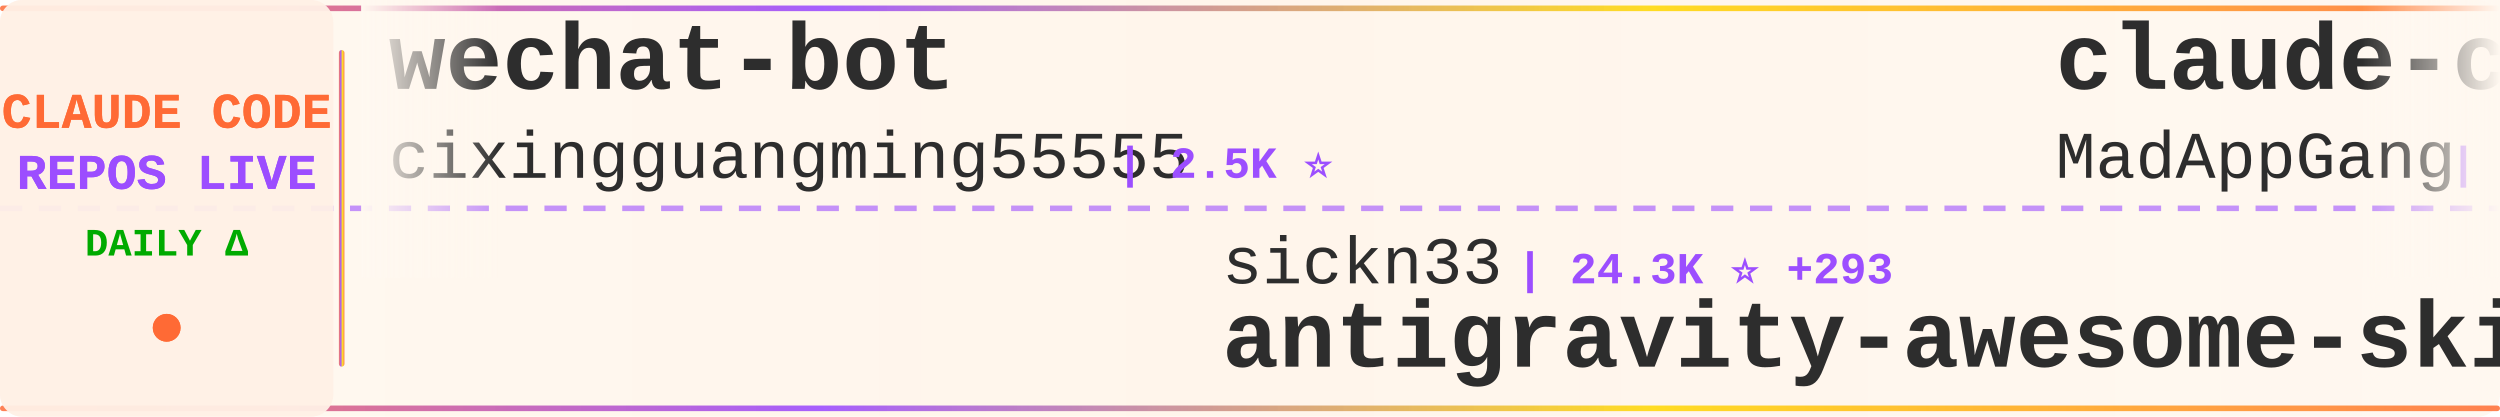
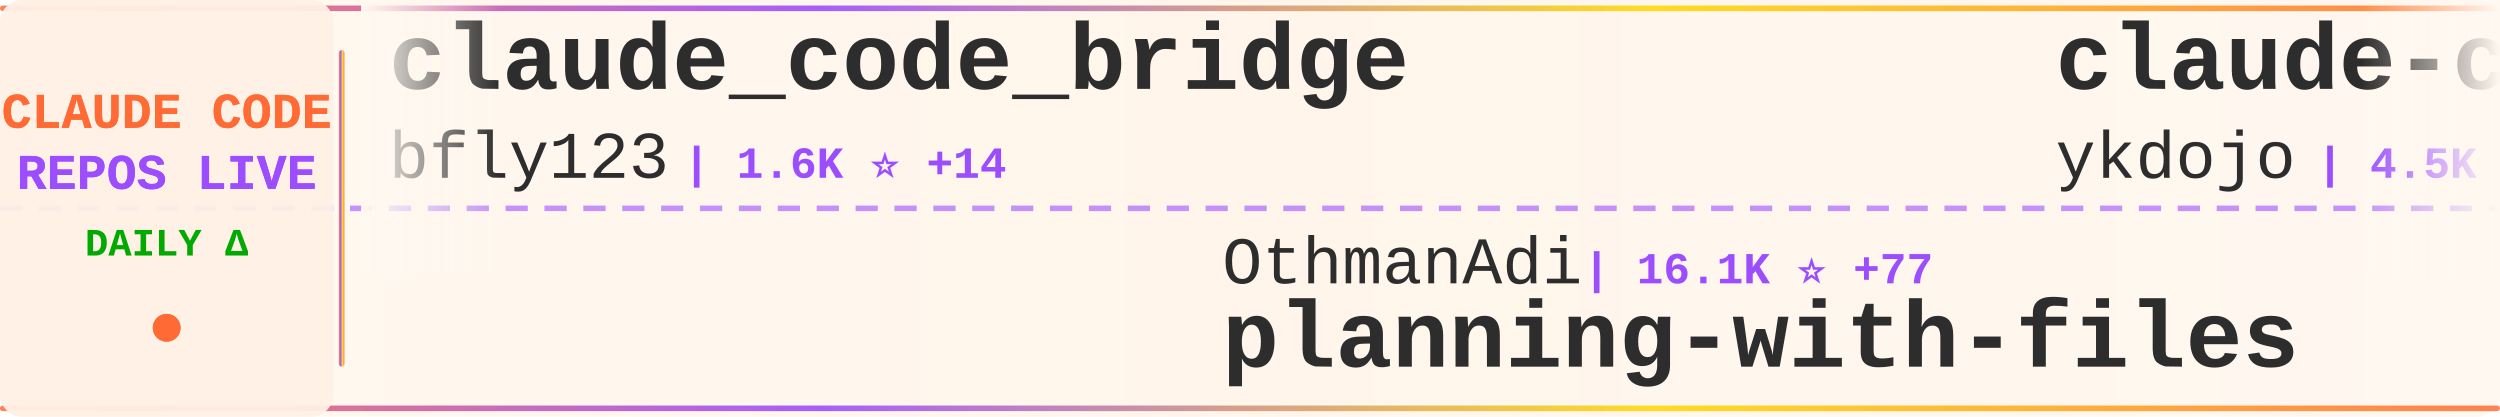
<svg xmlns="http://www.w3.org/2000/svg" width="900" height="150">
  <defs>
    <linearGradient id="tickerBg" x1="0%" y1="0%" x2="100%" y2="0%">
      <stop offset="0%" style="stop-color:#fff8f0;stop-opacity:0.98" />
      <stop offset="50%" style="stop-color:#fff5eb;stop-opacity:1" />
      <stop offset="100%" style="stop-color:#fff8f0;stop-opacity:0.98" />
    </linearGradient>
    <linearGradient id="borderGrad" x1="0%" y1="0%" x2="100%" y2="0%">
      <stop offset="0%" style="stop-color:#FF6B35;stop-opacity:0.85">
        <animate attributeName="stop-opacity" values="0.85;1;0.85" dur="2s" repeatCount="indefinite" />
      </stop>
      <stop offset="33%" style="stop-color:#9C4EFF;stop-opacity:0.9">
        <animate attributeName="stop-opacity" values="0.9;1;0.9" dur="2.2s" repeatCount="indefinite" />
      </stop>
      <stop offset="66%" style="stop-color:#FFD700;stop-opacity:0.85">
        <animate attributeName="stop-opacity" values="0.85;1;0.85" dur="1.8s" repeatCount="indefinite" />
      </stop>
      <stop offset="100%" style="stop-color:#FF6B35;stop-opacity:0.85">
        <animate attributeName="stop-opacity" values="0.85;1;0.85" dur="2s" repeatCount="indefinite" />
      </stop>
    </linearGradient>
    <filter id="textGlow">
      <feGaussianBlur stdDeviation="0.15" result="coloredBlur" />
      <feMerge>
        <feMergeNode in="coloredBlur" />
        <feMergeNode in="SourceGraphic" />
      </feMerge>
    </filter>
    <filter id="metricGlow">
      <feGaussianBlur stdDeviation="0.2" result="coloredBlur" />
      <feMerge>
        <feMergeNode in="coloredBlur" />
        <feMergeNode in="SourceGraphic" />
      </feMerge>
    </filter>
    <linearGradient id="leftFade" x1="0%" y1="0%" x2="100%" y2="0%">
      <stop offset="0%" style="stop-color:#fff8f0;stop-opacity:1" />
      <stop offset="100%" style="stop-color:#fff8f0;stop-opacity:0" />
    </linearGradient>
    <linearGradient id="rightFade" x1="0%" y1="0%" x2="100%" y2="0%">
      <stop offset="0%" style="stop-color:#fff8f0;stop-opacity:0" />
      <stop offset="100%" style="stop-color:#fff8f0;stop-opacity:1" />
    </linearGradient>
  </defs>
  <rect width="900" height="150" fill="url(#tickerBg)" rx="8" />
  <rect x="0" y="2" width="900" height="2" fill="url(#borderGrad)" rx="1" />
  <rect x="0" y="146" width="900" height="2" fill="url(#borderGrad)" rx="1" />
  <line x1="0" y1="75" x2="900" y2="75" stroke="#9C4EFF" stroke-width="2" stroke-dasharray="8 6" opacity="0.6" />
  <rect x="0" y="0" width="120" height="150" fill="#fff0e6" opacity="0.95" rx="8" />
  <text x="60" y="46" font-family="'Courier New', monospace" font-size="18" font-weight="bold" fill="#FF6B35" text-anchor="middle" filter="url(#textGlow)">
    CLAUDE CODE
  </text>
  <text x="60" y="68" font-family="'Courier New', monospace" font-size="18" font-weight="bold" fill="#9C4EFF" text-anchor="middle" filter="url(#textGlow)">
    REPOS LIVE
  </text>
  <text x="60" y="92" font-family="'Courier New', monospace" font-size="14" font-weight="bold" fill="#00aa00" text-anchor="middle">
    DAILY Δ
  </text>
  <circle cx="60" cy="118" r="5" fill="#FF6B35" filter="url(#metricGlow)">
    <animate attributeName="r" values="4;6;4" dur="1.5s" repeatCount="indefinite" />
    <animate attributeName="opacity" values="0.6;1;0.6" dur="1.5s" repeatCount="indefinite" />
  </circle>
  <rect x="122" y="18" width="2" height="114" fill="url(#borderGrad)" rx="1" />
  <clipPath id="tickerClip">
    <rect x="130" y="0" width="770" height="150" />
  </clipPath>
  <g clip-path="url(#tickerClip)">
    <g id="tickerItems">
      <animateTransform attributeName="transform" attributeType="XML" type="translate" from="0 0" to="-3000 0" dur="54s" repeatCount="indefinite" />
      <g transform="translate(0, 0)">
-         <text x="140" y="32" font-family="'Courier New', monospace" font-size="34" font-weight="bold" fill="#2d2d2d">wechat-bot</text>
-         <text x="140" y="64" font-family="'Courier New', monospace" font-size="24" font-weight="normal" fill="#2d2d2d" opacity="1.0">cixingguangming55555</text>
-         <text x="402" y="64" font-family="'Courier New', monospace" font-size="16" font-weight="bold" fill="#9C4EFF"> | 2.5K ⭐</text>
+         <text x="140" y="32" font-family="'Courier New', monospace" font-size="34" font-weight="bold" fill="#2d2d2d">claude_code_bridge</text>
+         <text x="140" y="64" font-family="'Courier New', monospace" font-size="24" font-weight="normal" fill="#2d2d2d" opacity="1.0">bfly123</text>
+         <text x="246" y="64" font-family="'Courier New', monospace" font-size="16" font-weight="bold" fill="#9C4EFF"> | 1.6K ⭐ +14</text>
      </g>
      <g transform="translate(300, 0)">
-         <text x="140" y="102" font-family="'Courier New', monospace" font-size="24" font-weight="normal" fill="#2d2d2d" opacity="1.0">sickn33</text>
-         <text x="246" y="102" font-family="'Courier New', monospace" font-size="16" font-weight="bold" fill="#9C4EFF"> | 24.3K ⭐ +293</text>
-         <text x="140" y="132" font-family="'Courier New', monospace" font-size="34" font-weight="bold" fill="#2d2d2d">antigravity-awesome-skil...</text>
+         <text x="140" y="102" font-family="'Courier New', monospace" font-size="24" font-weight="normal" fill="#2d2d2d" opacity="1.0">OthmanAdi</text>
+         <text x="270" y="102" font-family="'Courier New', monospace" font-size="16" font-weight="bold" fill="#9C4EFF"> | 16.1K ⭐ +77</text>
+         <text x="140" y="132" font-family="'Courier New', monospace" font-size="34" font-weight="bold" fill="#2d2d2d">planning-with-files</text>
      </g>
      <g transform="translate(600, 0)">
-         <text x="140" y="32" font-family="'Courier New', monospace" font-size="34" font-weight="bold" fill="#2d2d2d">claude-code</text>
-         <text x="140" y="64" font-family="'Courier New', monospace" font-size="24" font-weight="normal" fill="#2d2d2d" opacity="1.0">MadAppGang</text>
-         <text x="282" y="64" font-family="'Courier New', monospace" font-size="16" font-weight="bold" fill="#9C4EFF"> | 245 ⭐ +1</text>
+         <text x="140" y="32" font-family="'Courier New', monospace" font-size="34" font-weight="bold" fill="#2d2d2d">claude-code-tips</text>
+         <text x="140" y="64" font-family="'Courier New', monospace" font-size="24" font-weight="normal" fill="#2d2d2d" opacity="1.0">ykdojo</text>
+         <text x="234" y="64" font-family="'Courier New', monospace" font-size="16" font-weight="bold" fill="#9C4EFF"> | 4.5K ⭐ +16</text>
      </g>
      <g transform="translate(900, 0)">
+         <text x="140" y="102" font-family="'Courier New', monospace" font-size="24" font-weight="normal" fill="#2d2d2d" opacity="1.0">alirezarezvani</text>
+         <text x="330" y="102" font-family="'Courier New', monospace" font-size="16" font-weight="bold" fill="#9C4EFF"> | 5.1K ⭐ +197</text>
+         <text x="140" y="132" font-family="'Courier New', monospace" font-size="34" font-weight="bold" fill="#2d2d2d">claude-skills</text>
+       </g>
+       <g transform="translate(1200, 0)">
+         <text x="140" y="32" font-family="'Courier New', monospace" font-size="34" font-weight="bold" fill="#2d2d2d">claude-code-hooks-master...</text>
+         <text x="140" y="64" font-family="'Courier New', monospace" font-size="24" font-weight="normal" fill="#2d2d2d" opacity="1.0">disler</text>
+         <text x="234" y="64" font-family="'Courier New', monospace" font-size="16" font-weight="bold" fill="#9C4EFF"> | 3.3K ⭐ +3</text>
+       </g>
+       <g transform="translate(1500, 0)">
+         <text x="140" y="102" font-family="'Courier New', monospace" font-size="24" font-weight="normal" fill="#2d2d2d" opacity="1.0">qwibitai</text>
+         <text x="258" y="102" font-family="'Courier New', monospace" font-size="16" font-weight="bold" fill="#9C4EFF"> | 22.9K ⭐ +410</text>
+         <text x="140" y="132" font-family="'Courier New', monospace" font-size="34" font-weight="bold" fill="#2d2d2d">nanoclaw</text>
+       </g>
+       <g transform="translate(1800, 0)">
+         <text x="140" y="32" font-family="'Courier New', monospace" font-size="34" font-weight="bold" fill="#2d2d2d">claude-agent-sdk-demos</text>
+         <text x="140" y="64" font-family="'Courier New', monospace" font-size="24" font-weight="normal" fill="#2d2d2d" opacity="1.0">anthropics</text>
+         <text x="282" y="64" font-family="'Courier New', monospace" font-size="16" font-weight="bold" fill="#9C4EFF"> | 1.7K ⭐ +10</text>
+       </g>
+       <g transform="translate(2100, 0)">
+         <text x="140" y="102" font-family="'Courier New', monospace" font-size="24" font-weight="normal" fill="#2d2d2d" opacity="1.0">kodu-ai</text>
+         <text x="246" y="102" font-family="'Courier New', monospace" font-size="16" font-weight="bold" fill="#9C4EFF"> | 5.3K ⭐ +1</text>
+         <text x="140" y="132" font-family="'Courier New', monospace" font-size="34" font-weight="bold" fill="#2d2d2d">claude-coder</text>
+       </g>
+       <g transform="translate(2400, 0)">
+         <text x="140" y="32" font-family="'Courier New', monospace" font-size="34" font-weight="bold" fill="#2d2d2d">my-claude-code-setup</text>
+         <text x="140" y="64" font-family="'Courier New', monospace" font-size="24" font-weight="normal" fill="#2d2d2d" opacity="1.0">centminmod</text>
+         <text x="282" y="64" font-family="'Courier New', monospace" font-size="16" font-weight="bold" fill="#9C4EFF"> | 2.0K ⭐ +4</text>
+       </g>
+       <g transform="translate(2700, 0)">
+         <text x="140" y="102" font-family="'Courier New', monospace" font-size="24" font-weight="normal" fill="#2d2d2d" opacity="1.0">trailofbits</text>
+         <text x="294" y="102" font-family="'Courier New', monospace" font-size="16" font-weight="bold" fill="#9C4EFF"> | 1.6K ⭐ +14</text>
+         <text x="140" y="132" font-family="'Courier New', monospace" font-size="34" font-weight="bold" fill="#2d2d2d">claude-code-config</text>
+       </g>
+       <g transform="translate(3000, 0)">
+         <text x="140" y="32" font-family="'Courier New', monospace" font-size="34" font-weight="bold" fill="#2d2d2d">claude_code_bridge</text>
+         <text x="140" y="64" font-family="'Courier New', monospace" font-size="24" font-weight="normal" fill="#2d2d2d" opacity="1.0">bfly123</text>
+         <text x="246" y="64" font-family="'Courier New', monospace" font-size="16" font-weight="bold" fill="#9C4EFF"> | 1.6K ⭐ +14</text>
+       </g>
+       <g transform="translate(3300, 0)">
        <text x="140" y="102" font-family="'Courier New', monospace" font-size="24" font-weight="normal" fill="#2d2d2d" opacity="1.0">OthmanAdi</text>
-         <text x="270" y="102" font-family="'Courier New', monospace" font-size="16" font-weight="bold" fill="#9C4EFF"> | 16.1K ⭐ +80</text>
+         <text x="270" y="102" font-family="'Courier New', monospace" font-size="16" font-weight="bold" fill="#9C4EFF"> | 16.1K ⭐ +77</text>
        <text x="140" y="132" font-family="'Courier New', monospace" font-size="34" font-weight="bold" fill="#2d2d2d">planning-with-files</text>
      </g>
-       <g transform="translate(1200, 0)">
-         <text x="140" y="32" font-family="'Courier New', monospace" font-size="34" font-weight="bold" fill="#2d2d2d">claude-code-source-code-...</text>
-         <text x="140" y="64" font-family="'Courier New', monospace" font-size="24" font-weight="normal" fill="#2d2d2d" opacity="1.0">ghuntley</text>
-         <text x="258" y="64" font-family="'Courier New', monospace" font-size="16" font-weight="bold" fill="#9C4EFF"> | 860 ⭐</text>
-       </g>
-       <g transform="translate(1500, 0)">
-         <text x="140" y="102" font-family="'Courier New', monospace" font-size="24" font-weight="normal" fill="#2d2d2d" opacity="1.0">zebbern</text>
-         <text x="246" y="102" font-family="'Courier New', monospace" font-size="16" font-weight="bold" fill="#9C4EFF"> | 3.6K ⭐ +6</text>
-         <text x="140" y="132" font-family="'Courier New', monospace" font-size="34" font-weight="bold" fill="#2d2d2d">claude-code-guide</text>
-       </g>
-       <g transform="translate(1800, 0)">
-         <text x="140" y="32" font-family="'Courier New', monospace" font-size="34" font-weight="bold" fill="#2d2d2d">claude-code-showcase</text>
-         <text x="140" y="64" font-family="'Courier New', monospace" font-size="24" font-weight="normal" fill="#2d2d2d" opacity="1.0">ChrisWiles</text>
-         <text x="282" y="64" font-family="'Courier New', monospace" font-size="16" font-weight="bold" fill="#9C4EFF"> | 5.5K ⭐ +7</text>
-       </g>
-       <g transform="translate(2100, 0)">
-         <text x="140" y="102" font-family="'Courier New', monospace" font-size="24" font-weight="normal" fill="#2d2d2d" opacity="1.0">slopus</text>
-         <text x="234" y="102" font-family="'Courier New', monospace" font-size="16" font-weight="bold" fill="#9C4EFF"> | 15.2K ⭐ +81</text>
-         <text x="140" y="132" font-family="'Courier New', monospace" font-size="34" font-weight="bold" fill="#2d2d2d">happy</text>
-       </g>
-       <g transform="translate(2400, 0)">
-         <text x="140" y="32" font-family="'Courier New', monospace" font-size="34" font-weight="bold" fill="#2d2d2d">skills</text>
-         <text x="140" y="64" font-family="'Courier New', monospace" font-size="24" font-weight="normal" fill="#2d2d2d" opacity="1.0">anthropics</text>
-         <text x="282" y="64" font-family="'Courier New', monospace" font-size="16" font-weight="bold" fill="#9C4EFF"> | 93.4K ⭐ +677</text>
-       </g>
-       <g transform="translate(2700, 0)">
-         <text x="140" y="102" font-family="'Courier New', monospace" font-size="24" font-weight="normal" fill="#2d2d2d" opacity="1.0">JessyTsui</text>
-         <text x="270" y="102" font-family="'Courier New', monospace" font-size="16" font-weight="bold" fill="#9C4EFF"> | 1.2K ⭐ +2</text>
-         <text x="140" y="132" font-family="'Courier New', monospace" font-size="34" font-weight="bold" fill="#2d2d2d">Claude-Code-Remote</text>
-       </g>
-       <g transform="translate(3000, 0)">
-         <text x="140" y="32" font-family="'Courier New', monospace" font-size="34" font-weight="bold" fill="#2d2d2d">wechat-bot</text>
-         <text x="140" y="64" font-family="'Courier New', monospace" font-size="24" font-weight="normal" fill="#2d2d2d" opacity="1.0">cixingguangming55555</text>
-         <text x="402" y="64" font-family="'Courier New', monospace" font-size="16" font-weight="bold" fill="#9C4EFF"> | 2.5K ⭐</text>
-       </g>
-       <g transform="translate(3300, 0)">
-         <text x="140" y="102" font-family="'Courier New', monospace" font-size="24" font-weight="normal" fill="#2d2d2d" opacity="1.0">sickn33</text>
-         <text x="246" y="102" font-family="'Courier New', monospace" font-size="16" font-weight="bold" fill="#9C4EFF"> | 24.3K ⭐ +293</text>
-         <text x="140" y="132" font-family="'Courier New', monospace" font-size="34" font-weight="bold" fill="#2d2d2d">antigravity-awesome-skil...</text>
-       </g>
      <g transform="translate(3600, 0)">
-         <text x="140" y="32" font-family="'Courier New', monospace" font-size="34" font-weight="bold" fill="#2d2d2d">claude-code</text>
-         <text x="140" y="64" font-family="'Courier New', monospace" font-size="24" font-weight="normal" fill="#2d2d2d" opacity="1.0">MadAppGang</text>
-         <text x="282" y="64" font-family="'Courier New', monospace" font-size="16" font-weight="bold" fill="#9C4EFF"> | 245 ⭐ +1</text>
+         <text x="140" y="32" font-family="'Courier New', monospace" font-size="34" font-weight="bold" fill="#2d2d2d">claude-code-tips</text>
+         <text x="140" y="64" font-family="'Courier New', monospace" font-size="24" font-weight="normal" fill="#2d2d2d" opacity="1.0">ykdojo</text>
+         <text x="234" y="64" font-family="'Courier New', monospace" font-size="16" font-weight="bold" fill="#9C4EFF"> | 4.5K ⭐ +16</text>
      </g>
      <g transform="translate(3900, 0)">
-         <text x="140" y="102" font-family="'Courier New', monospace" font-size="24" font-weight="normal" fill="#2d2d2d" opacity="1.0">OthmanAdi</text>
-         <text x="270" y="102" font-family="'Courier New', monospace" font-size="16" font-weight="bold" fill="#9C4EFF"> | 16.1K ⭐ +80</text>
-         <text x="140" y="132" font-family="'Courier New', monospace" font-size="34" font-weight="bold" fill="#2d2d2d">planning-with-files</text>
+         <text x="140" y="102" font-family="'Courier New', monospace" font-size="24" font-weight="normal" fill="#2d2d2d" opacity="1.0">alirezarezvani</text>
+         <text x="330" y="102" font-family="'Courier New', monospace" font-size="16" font-weight="bold" fill="#9C4EFF"> | 5.1K ⭐ +197</text>
+         <text x="140" y="132" font-family="'Courier New', monospace" font-size="34" font-weight="bold" fill="#2d2d2d">claude-skills</text>
      </g>
    </g>
  </g>
  <rect x="130" y="0" width="50" height="100" fill="url(#leftFade)" />
  <rect x="850" y="0" width="50" height="100" fill="url(#rightFade)" />
</svg>
